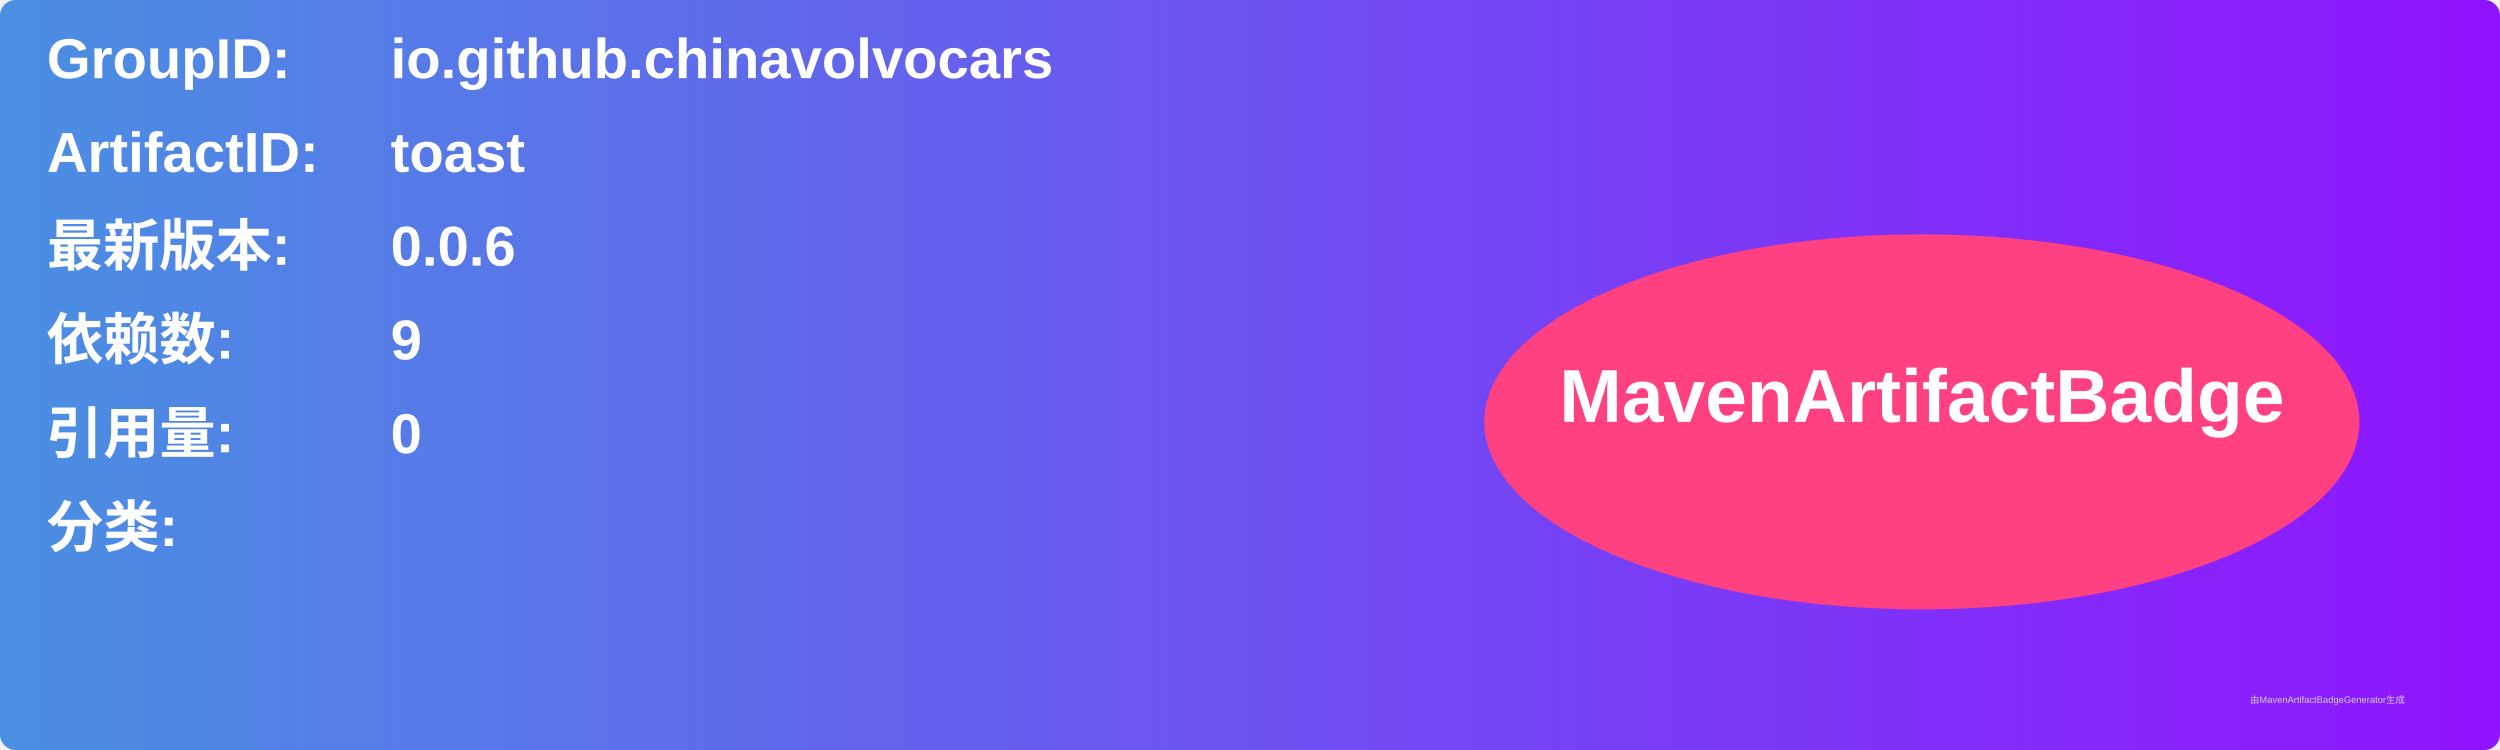
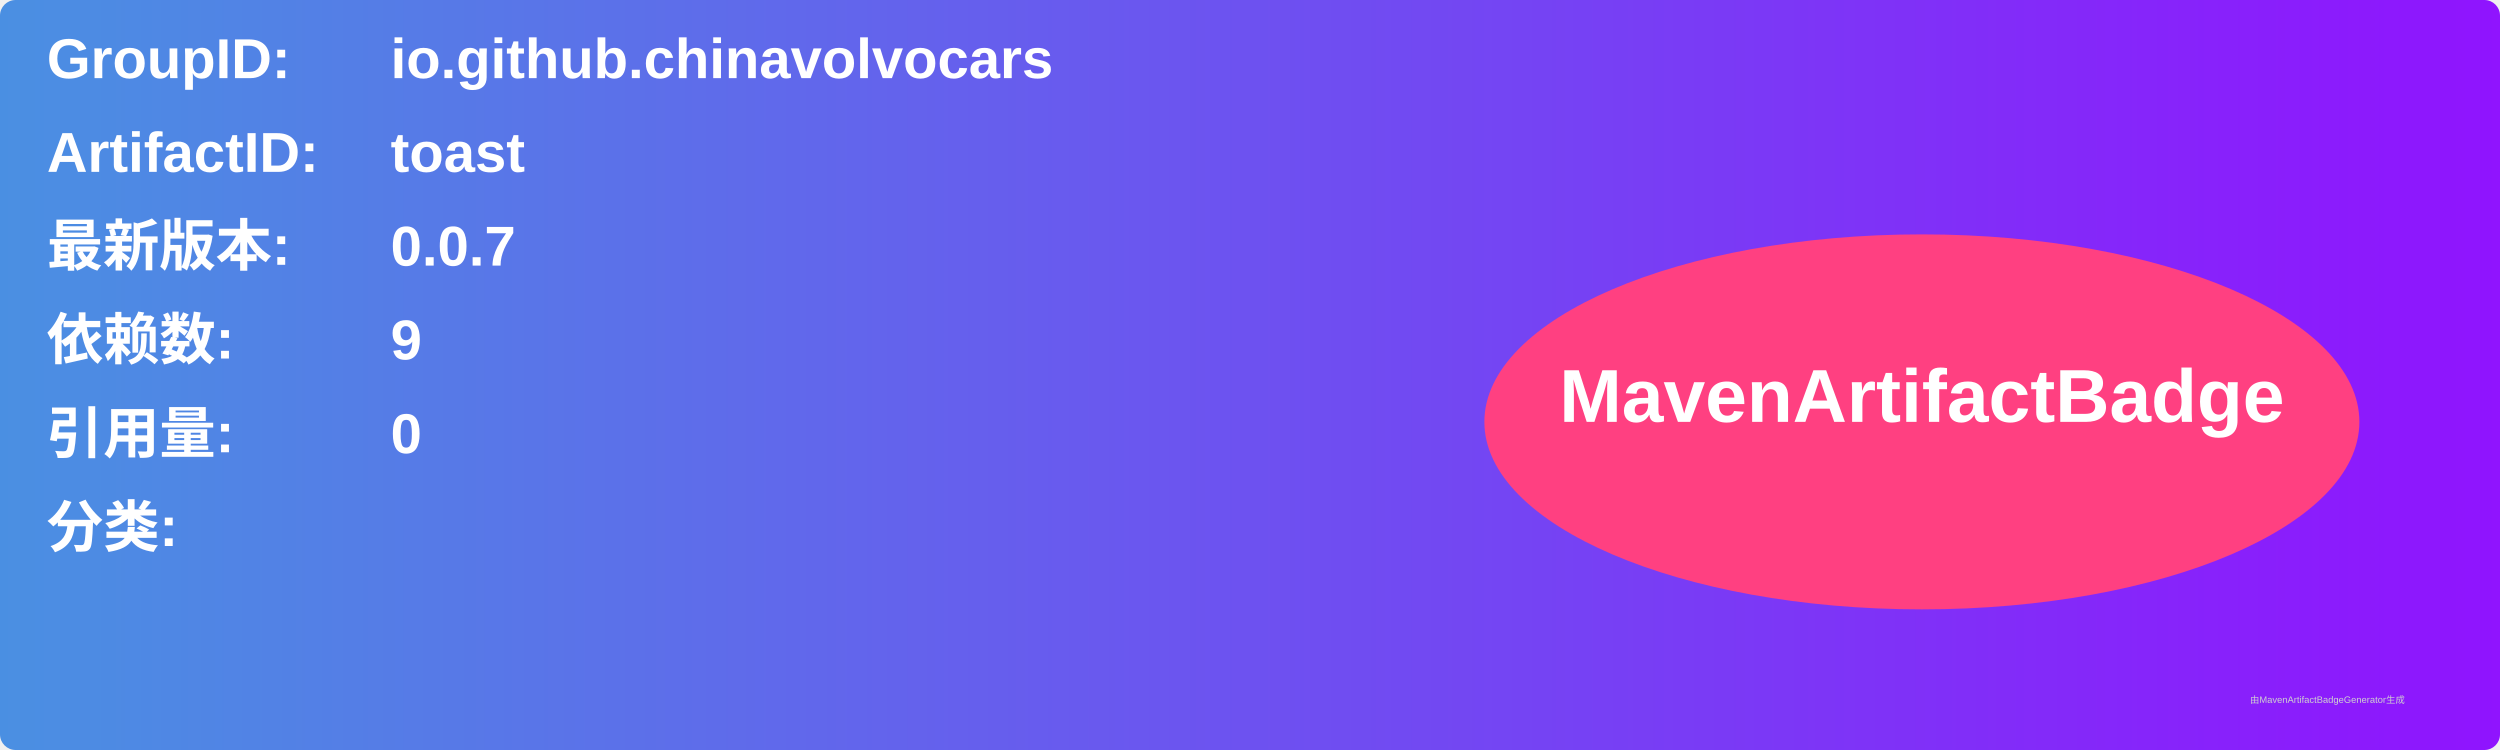
<svg xmlns="http://www.w3.org/2000/svg" width="800" height="240" viewBox="0 0 800 240">
  <linearGradient id="grad" x1="0%" y1="0%" x2="100%" y2="0%">
    <stop offset="0%" stop-color="#4a90e2" />
    <stop offset="100%" stop-color="#9013fe" />
  </linearGradient>
  <rect width="100%" height="100%" rx="5" ry="5" fill="url(#grad)" />
  <g transform="translate(15, 15)">
    <text x="0" y="10" font-family="Arial" font-size="18" fill="white" font-weight="bold" width="260">GroupID:</text>
    <text x="110" y="10" font-family="Arial" font-size="18" fill="white" font-weight="bold" width="460">io.github.chinavolvocars</text>
    <text x="0" y="40" font-family="Arial" font-size="18" fill="white" font-weight="bold" width="260">ArtifactID:</text>
    <text x="110" y="40" font-family="Arial" font-size="18" fill="white" font-weight="bold" width="460">toast</text>
    <text x="0" y="70" font-family="Arial" font-size="18" fill="white" font-weight="bold">最新版本:</text>
    <text x="110" y="70" font-family="Arial" font-size="18" fill="white" font-weight="bold">
-       <tspan font-weight="bold">0.0.6</tspan>
+       <tspan font-weight="bold">0.0.7</tspan>
    </text>
    <text x="0" y="100" font-family="Arial" font-size="18" fill="white" font-weight="bold">依赖数: </text>
    <text x="110" y="100" font-family="Arial" font-size="18" fill="white">
      <tspan font-weight="bold">9</tspan>
    </text>
    <text x="0" y="130" font-family="Arial" font-size="18" fill="white" font-weight="bold">引用量: </text>
    <text x="110" y="130" font-family="Arial" font-size="18" fill="white">
      <tspan font-weight="bold">0</tspan>
    </text>
    <text x="0" y="160" font-family="Arial" font-size="18" fill="white" font-weight="bold">分类:</text>
    <text x="10" y="190" font-family="Arial" font-size="10" fill="white">
      <tspan font-weight="bold" />
    </text>
    <ellipse cx="600" cy="120" rx="140" ry="60" fill="#ff4081" />
    <text x="600" y="120" text-anchor="middle" font-family="Arial" font-size="24" fill="white" font-weight="bold">MavenArtifactBadge</text>
  </g>
  <text x="720" y="225" font-family="Arial" font-size="3" fill="#d0d0d0">由MavenArtifactBadgeGenerator生成</text>
</svg>
